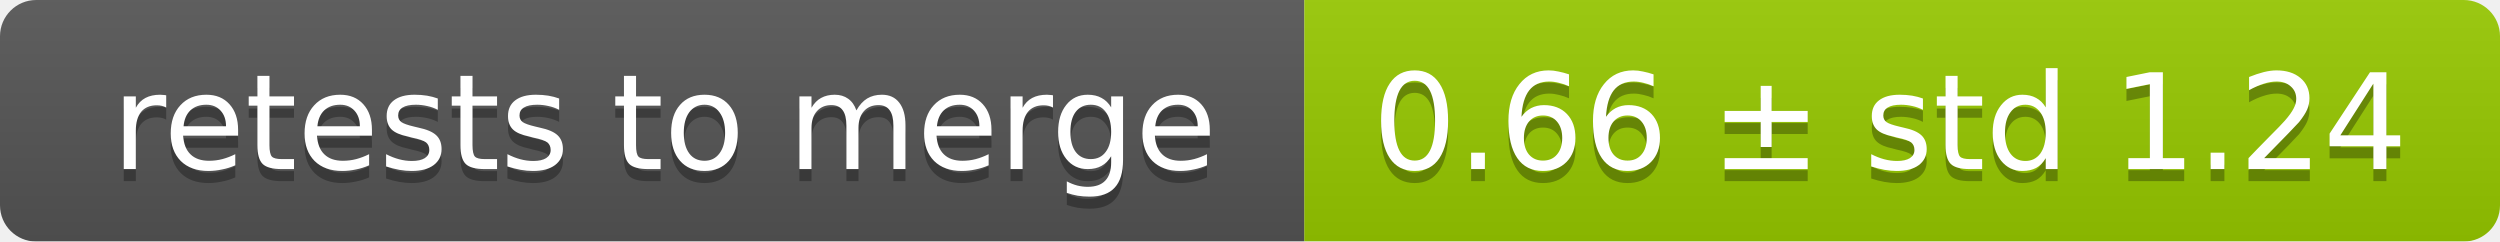
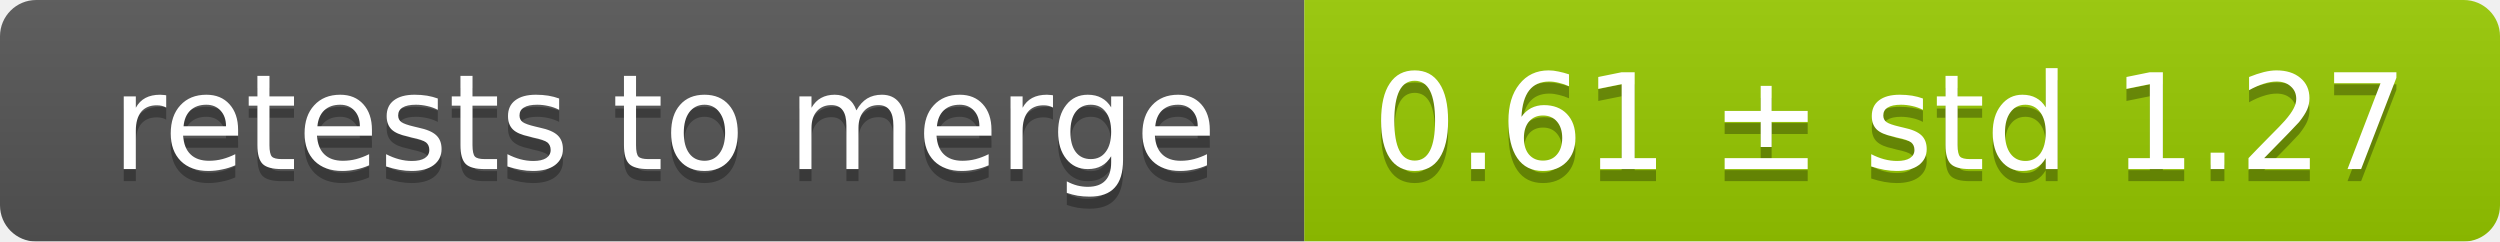
<svg xmlns="http://www.w3.org/2000/svg" width="207" height="20">
  <linearGradient id="smooth" x2="0" y2="100%">
    <stop offset="0" stop-color="#bbb" stop-opacity=".1" />
    <stop offset="1" stop-opacity=".1" />
  </linearGradient>
  <mask id="round">
    <rect width="207" height="20" rx="3" fill="#fff" />
  </mask>
  <g mask="url(#round)">
    <rect width="108" height="20" fill="#555" />
    <rect x="108" width="99" height="20" fill="#97ca00" />
    <rect width="207" height="20" fill="url(#smooth)" />
  </g>
  <g fill="#fff" text-anchor="middle" font-family="DejaVu Sans,Verdana,Geneva,sans-serif" font-size="11">
    <text x="55" y="15" fill="#010101" fill-opacity=".3">retests to merge</text>
    <text x="55" y="14">retests to merge</text>
-     <text x="156.5" y="15" fill="#010101" fill-opacity=".3">0.66 ± std 1.24</text>
-     <text x="156.5" y="14">0.66 ± std 1.24</text>
+     <text x="156.5" y="15" fill="#010101" fill-opacity=".3">0.61 ± std 1.27</text>
+     <text x="156.5" y="14">0.61 ± std 1.27</text>
  </g>
</svg>
